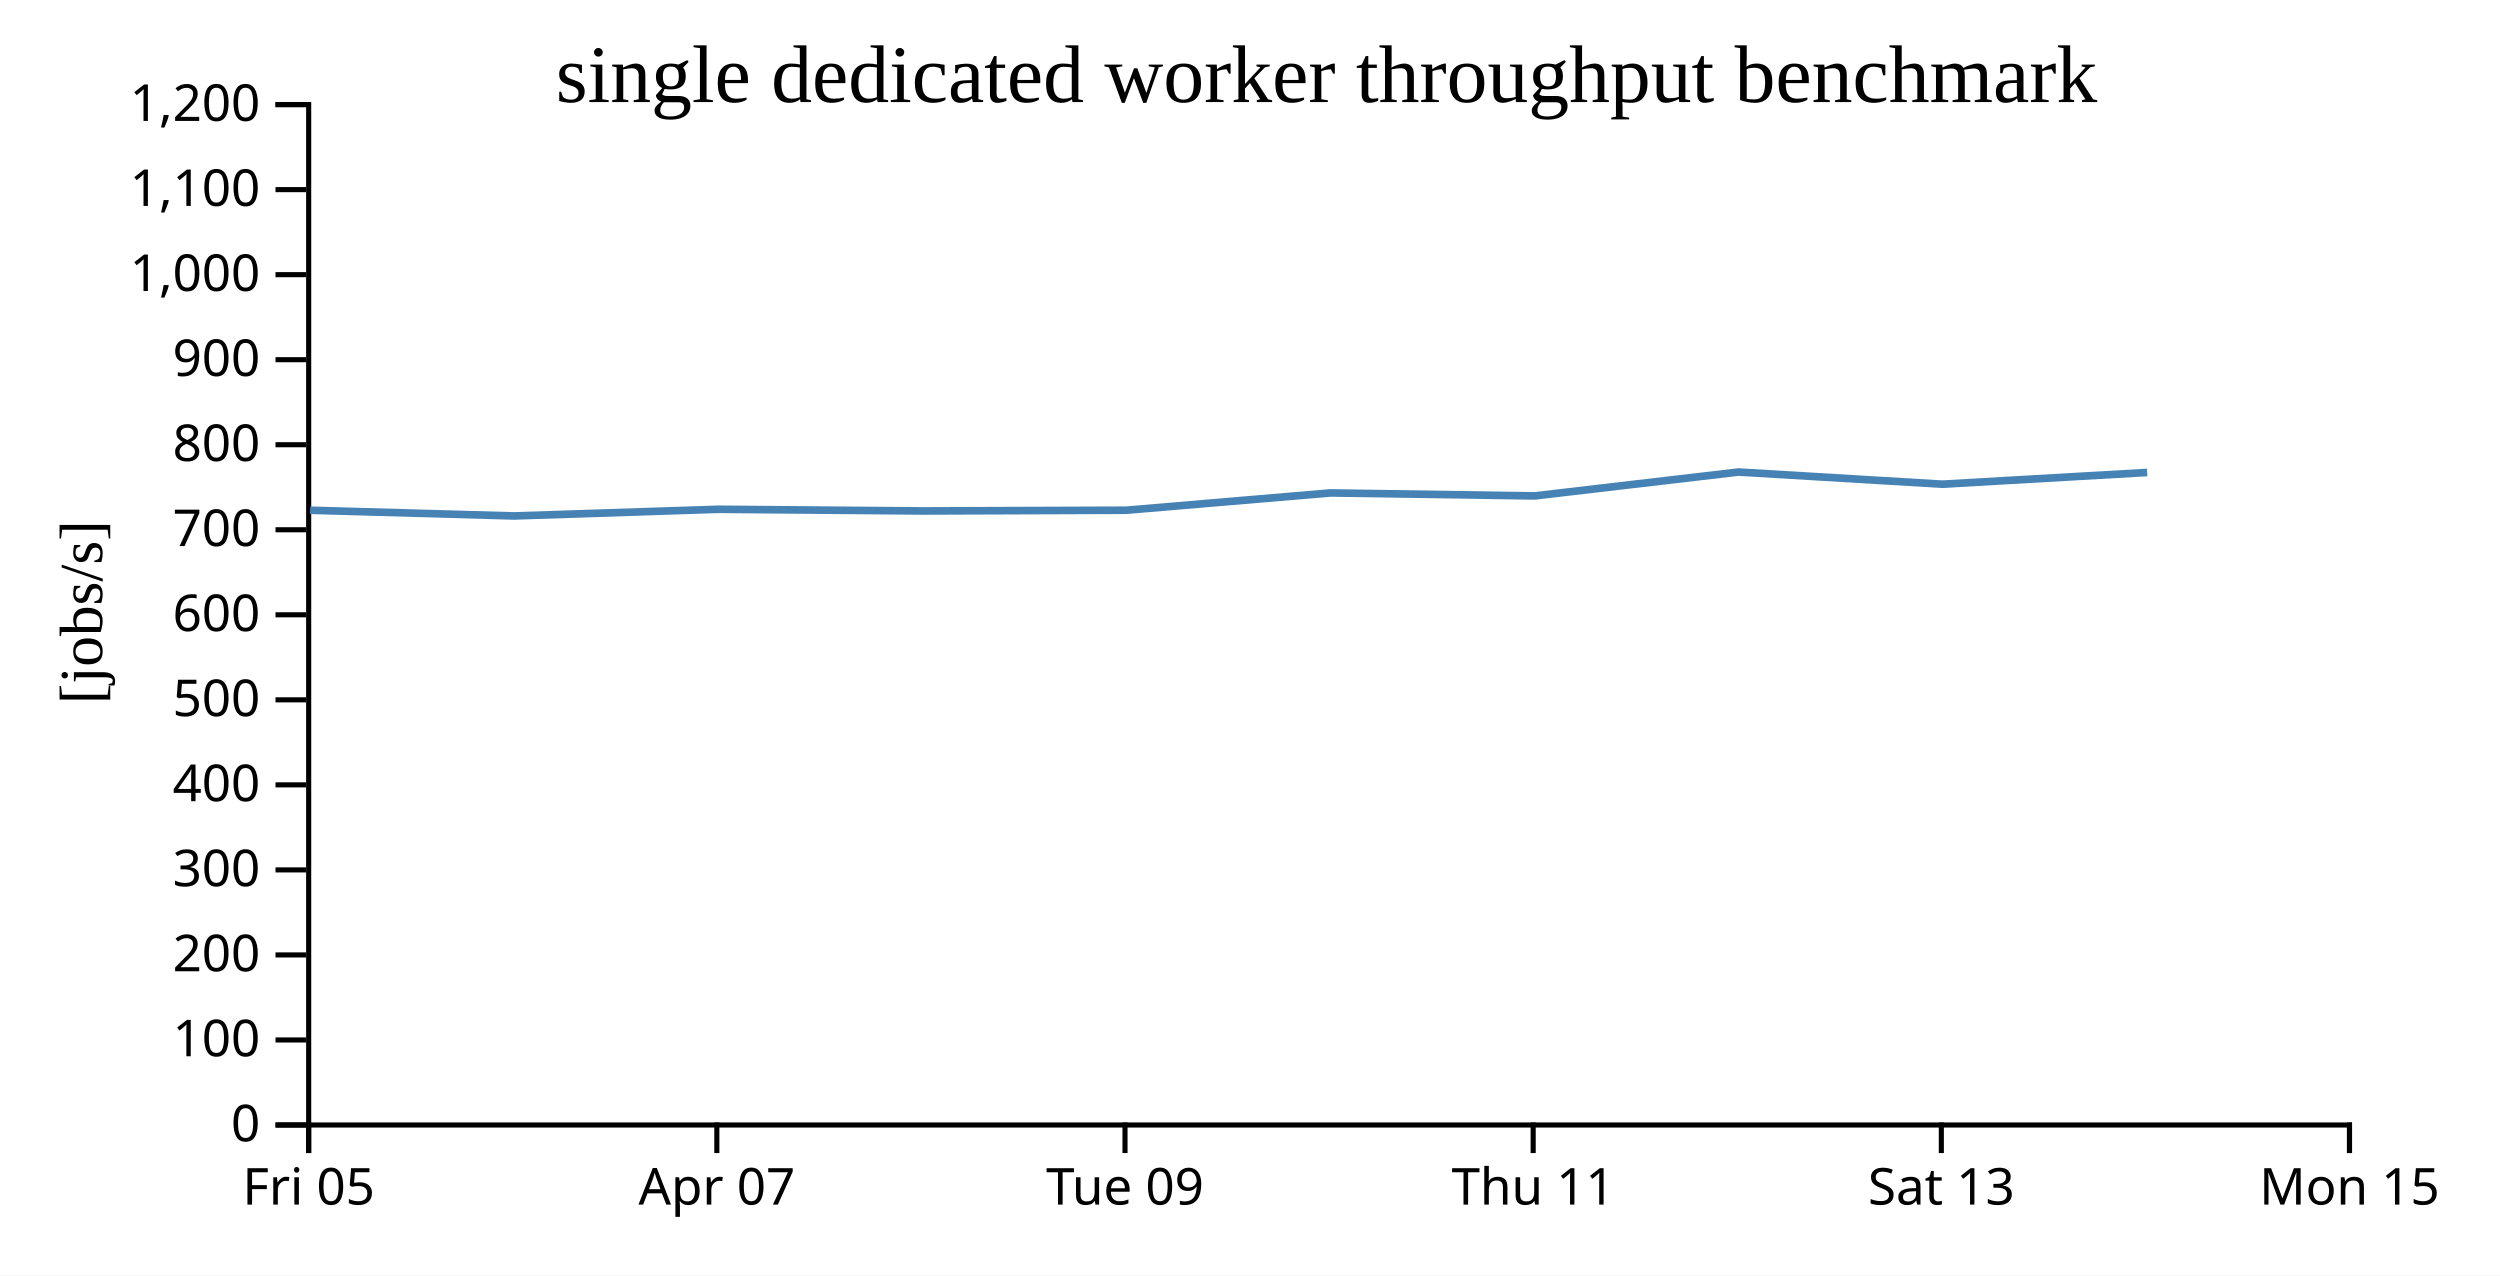
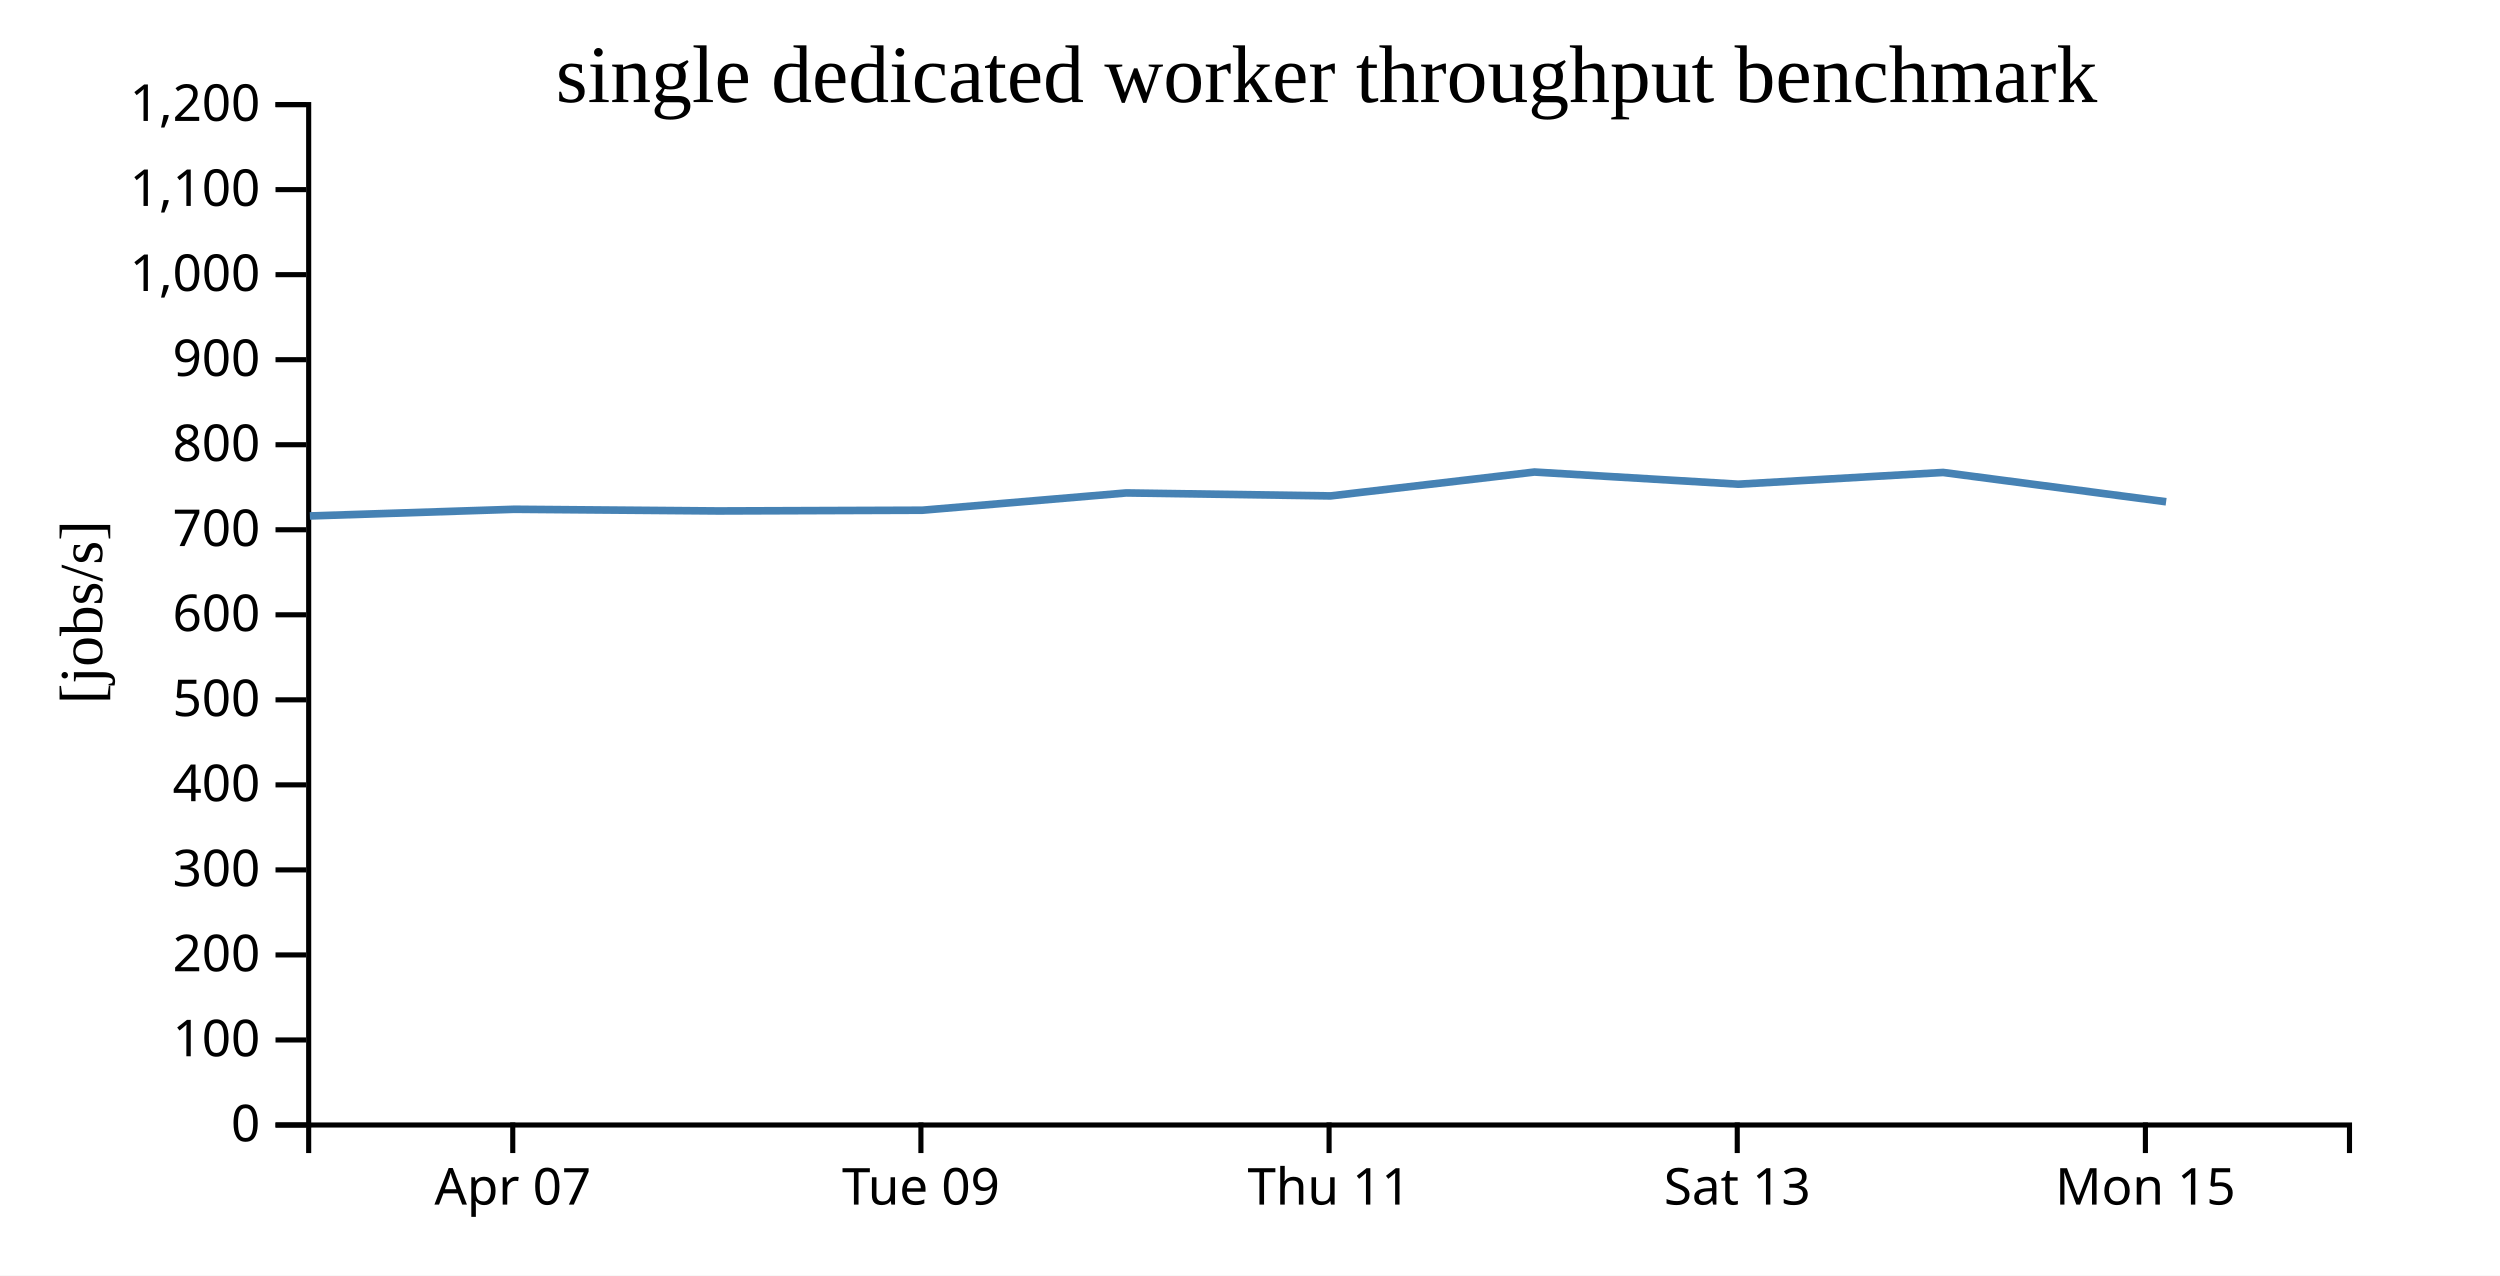
<svg xmlns="http://www.w3.org/2000/svg" width="490" height="250">
  <rect width="100%" height="100%" fill="white" />
  <g transform="translate(60,20)">
    <g transform="translate(0,200)" fill="none" font-size="10" font-family="sans-serif" text-anchor="middle">
      <path class="domain" stroke="currentColor" d="M0.5,6V0.5H400.5V6" />
-       <g class="tick" opacity="1" transform="translate(0.5,0)">
-         <line stroke="currentColor" y2="6" />
-         <text fill="currentColor" y="9" dy="0.71em">Fri 05</text>
-       </g>
-       <g class="tick" opacity="1" transform="translate(80.5,0)">
+       <g class="tick" opacity="1" transform="translate(40.5,0)">
        <line stroke="currentColor" y2="6" />
        <text fill="currentColor" y="9" dy="0.71em">Apr 07</text>
      </g>
-       <g class="tick" opacity="1" transform="translate(160.5,0)">
+       <g class="tick" opacity="1" transform="translate(120.5,0)">
        <line stroke="currentColor" y2="6" />
        <text fill="currentColor" y="9" dy="0.71em">Tue 09</text>
      </g>
-       <g class="tick" opacity="1" transform="translate(240.5,0)">
+       <g class="tick" opacity="1" transform="translate(200.5,0)">
        <line stroke="currentColor" y2="6" />
        <text fill="currentColor" y="9" dy="0.71em">Thu 11</text>
      </g>
-       <g class="tick" opacity="1" transform="translate(320.5,0)">
+       <g class="tick" opacity="1" transform="translate(280.5,0)">
        <line stroke="currentColor" y2="6" />
        <text fill="currentColor" y="9" dy="0.71em">Sat 13</text>
      </g>
-       <g class="tick" opacity="1" transform="translate(400.5,0)">
+       <g class="tick" opacity="1" transform="translate(360.5,0)">
        <line stroke="currentColor" y2="6" />
        <text fill="currentColor" y="9" dy="0.71em">Mon 15</text>
      </g>
    </g>
    <g fill="none" font-size="10" font-family="sans-serif" text-anchor="end">
      <path class="domain" stroke="currentColor" d="M-6,200.5H0.5V0.5H-6" />
      <g class="tick" opacity="1" transform="translate(0,200.5)">
        <line stroke="currentColor" x2="-6" />
        <text fill="currentColor" x="-9" dy="0.32em">0</text>
      </g>
      <g class="tick" opacity="1" transform="translate(0,183.8333)">
        <line stroke="currentColor" x2="-6" />
        <text fill="currentColor" x="-9" dy="0.32em">100</text>
      </g>
      <g class="tick" opacity="1" transform="translate(0,167.1667)">
        <line stroke="currentColor" x2="-6" />
        <text fill="currentColor" x="-9" dy="0.32em">200</text>
      </g>
      <g class="tick" opacity="1" transform="translate(0,150.5)">
        <line stroke="currentColor" x2="-6" />
        <text fill="currentColor" x="-9" dy="0.32em">300</text>
      </g>
      <g class="tick" opacity="1" transform="translate(0,133.8333)">
        <line stroke="currentColor" x2="-6" />
        <text fill="currentColor" x="-9" dy="0.32em">400</text>
      </g>
      <g class="tick" opacity="1" transform="translate(0,117.1667)">
        <line stroke="currentColor" x2="-6" />
        <text fill="currentColor" x="-9" dy="0.32em">500</text>
      </g>
      <g class="tick" opacity="1" transform="translate(0,100.5)">
        <line stroke="currentColor" x2="-6" />
        <text fill="currentColor" x="-9" dy="0.32em">600</text>
      </g>
      <g class="tick" opacity="1" transform="translate(0,83.83333)">
        <line stroke="currentColor" x2="-6" />
        <text fill="currentColor" x="-9" dy="0.32em">700</text>
      </g>
      <g class="tick" opacity="1" transform="translate(0,67.16667)">
        <line stroke="currentColor" x2="-6" />
        <text fill="currentColor" x="-9" dy="0.32em">800</text>
      </g>
      <g class="tick" opacity="1" transform="translate(0,50.5)">
        <line stroke="currentColor" x2="-6" />
        <text fill="currentColor" x="-9" dy="0.32em">900</text>
      </g>
      <g class="tick" opacity="1" transform="translate(0,33.83333)">
        <line stroke="currentColor" x2="-6" />
        <text fill="currentColor" x="-9" dy="0.32em">1,000</text>
      </g>
      <g class="tick" opacity="1" transform="translate(0,17.16667)">
        <line stroke="currentColor" x2="-6" />
        <text fill="currentColor" x="-9" dy="0.32em">1,100</text>
      </g>
      <g class="tick" opacity="1" transform="translate(0,0.5)">
        <line stroke="currentColor" x2="-6" />
        <text fill="currentColor" x="-9" dy="0.32em">1,200</text>
      </g>
    </g>
    <text text-anchor="middle" style="font-size: 12px" transform="rotate(-90)" y="-40" x="-100">[jobs/s]</text>
    <text text-anchor="middle" style="font-size: 16px" y="0" x="200">single dedicated worker throughput benchmark</text>
-     <path fill="none" stroke="steelblue" stroke-width="1.5" d="M0.775,80.01L40.731,81.126L80.826,79.818L120.782,80.148L160.772,80.004L200.756,76.614L240.772,77.2L280.754,72.519L320.685,74.904L360.843,72.602" />
+     <path fill="none" stroke="steelblue" stroke-width="1.5" d="M0.731,81.126L40.826,79.818L80.782,80.148L120.772,80.004L160.756,76.614L200.772,77.2L240.754,72.519L280.685,74.904L320.843,72.602L364.561,78.349" />
  </g>
</svg>
